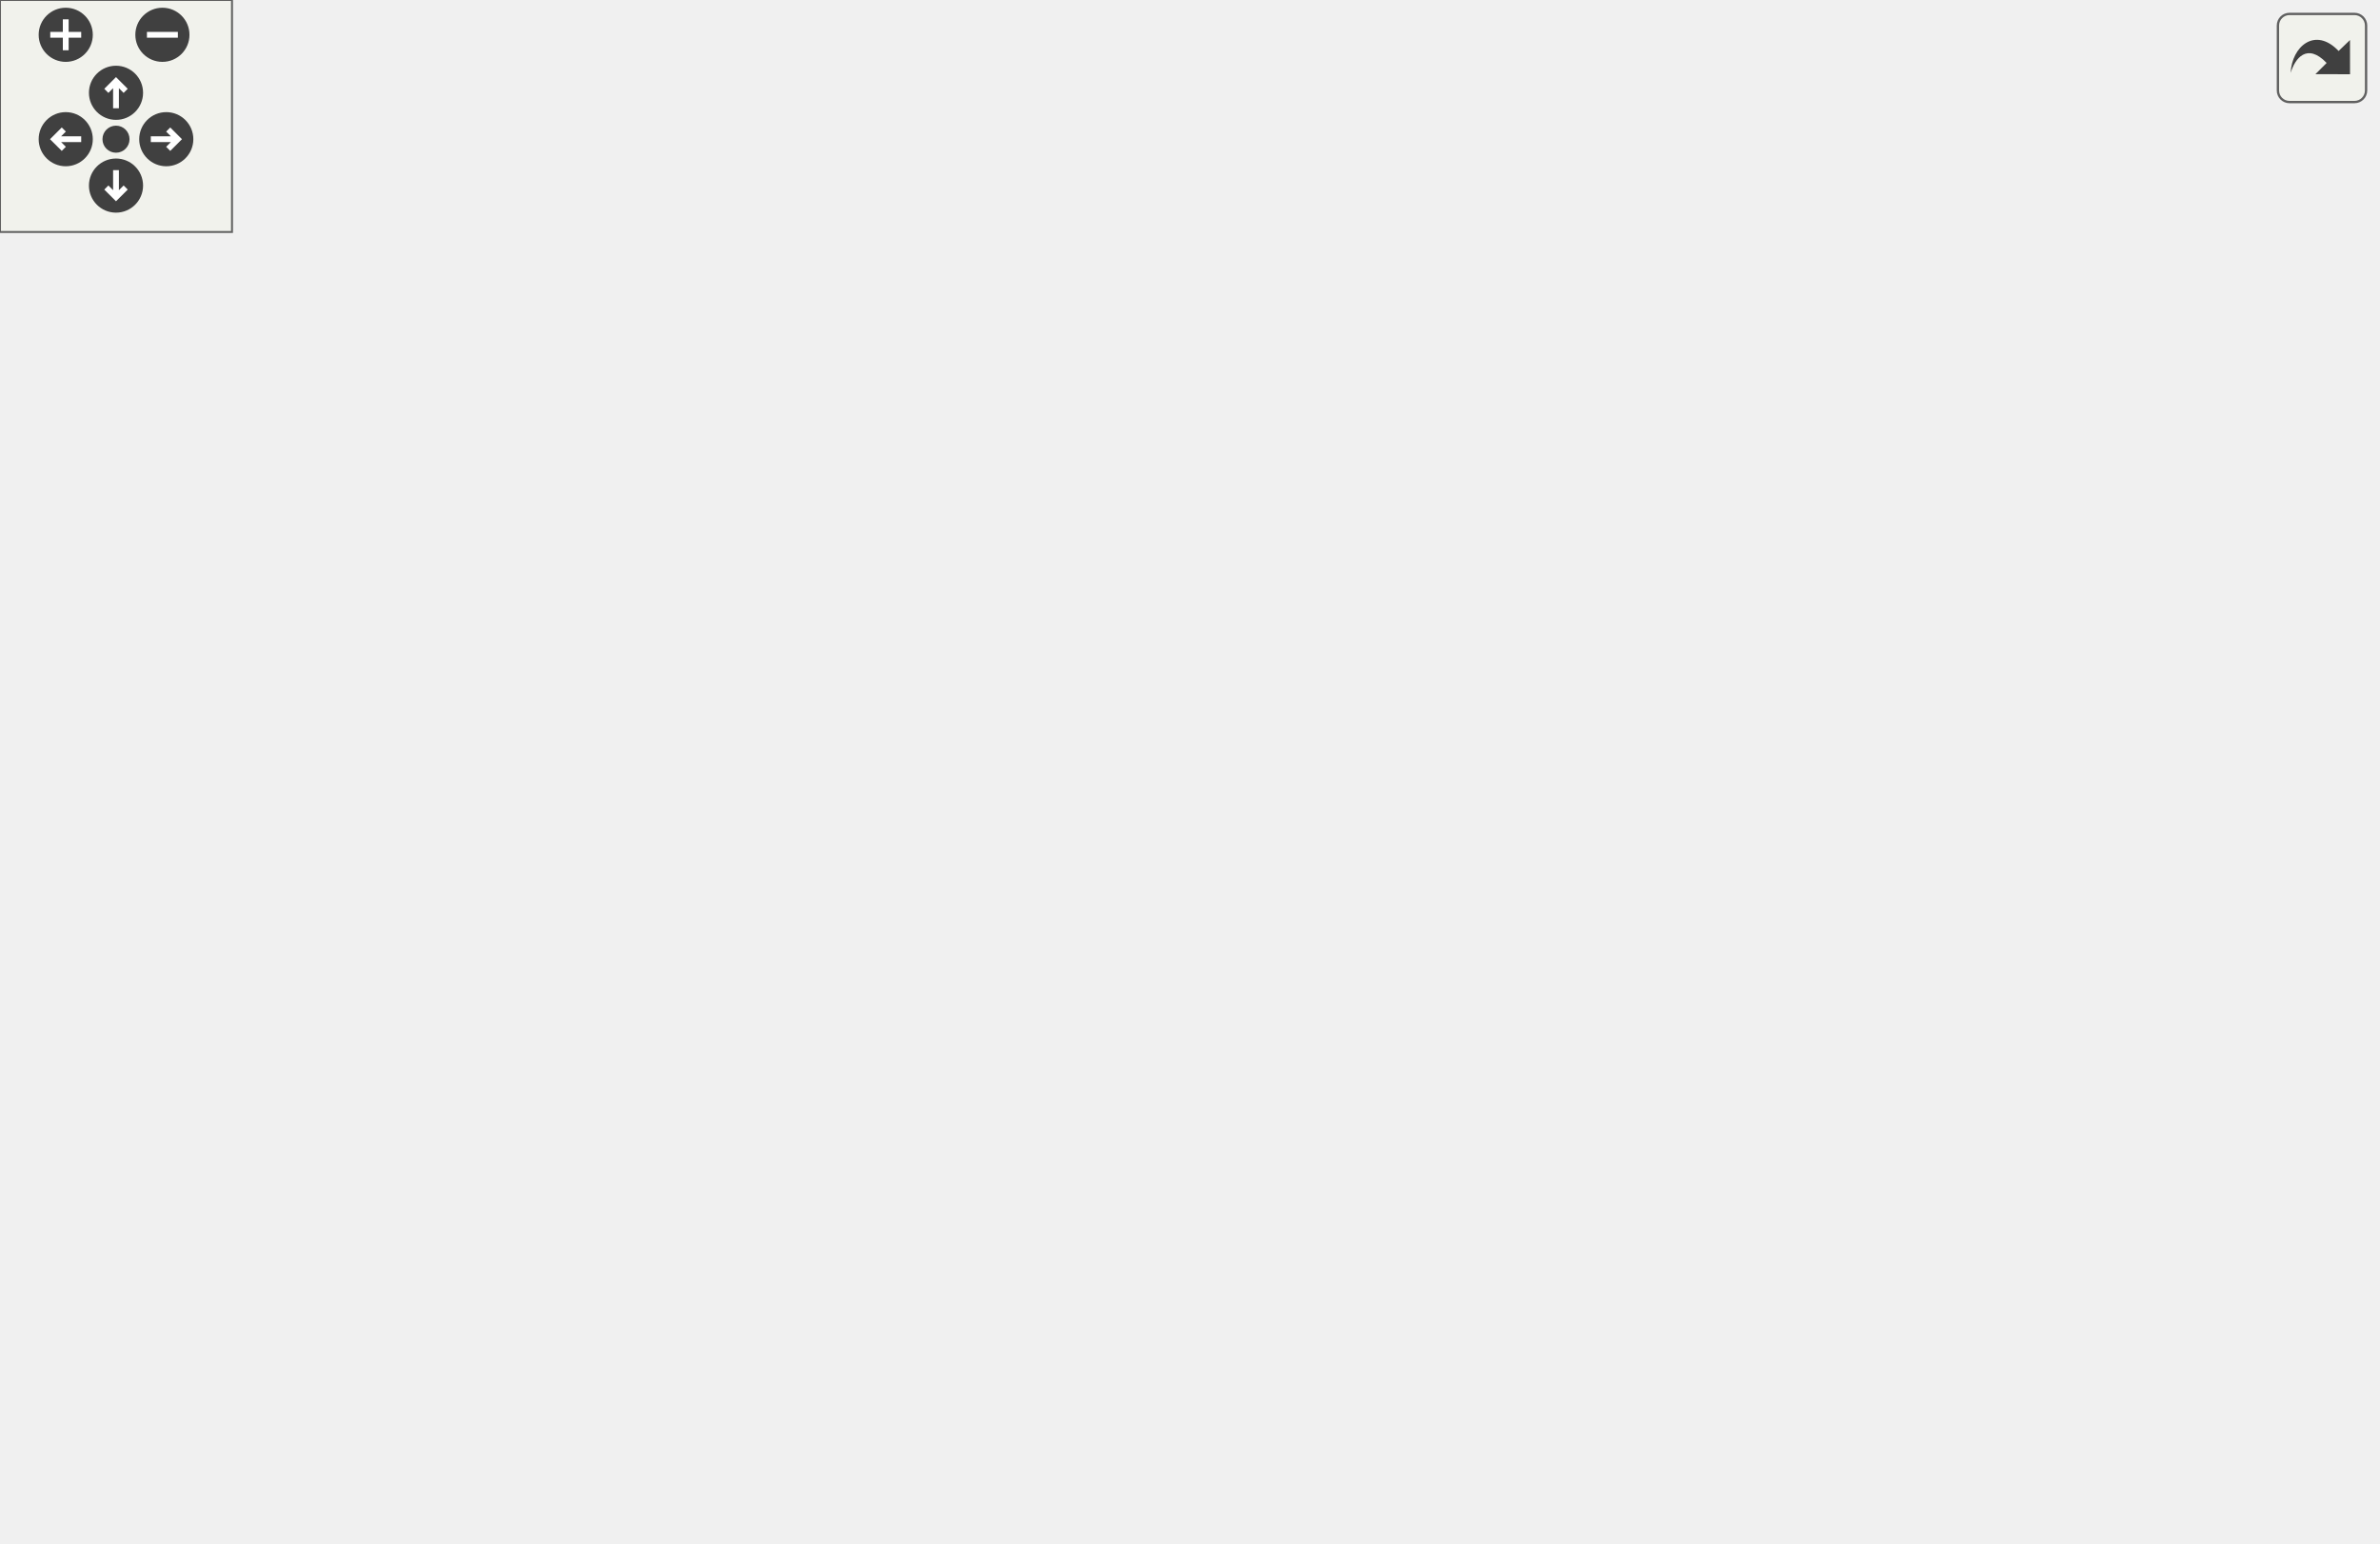
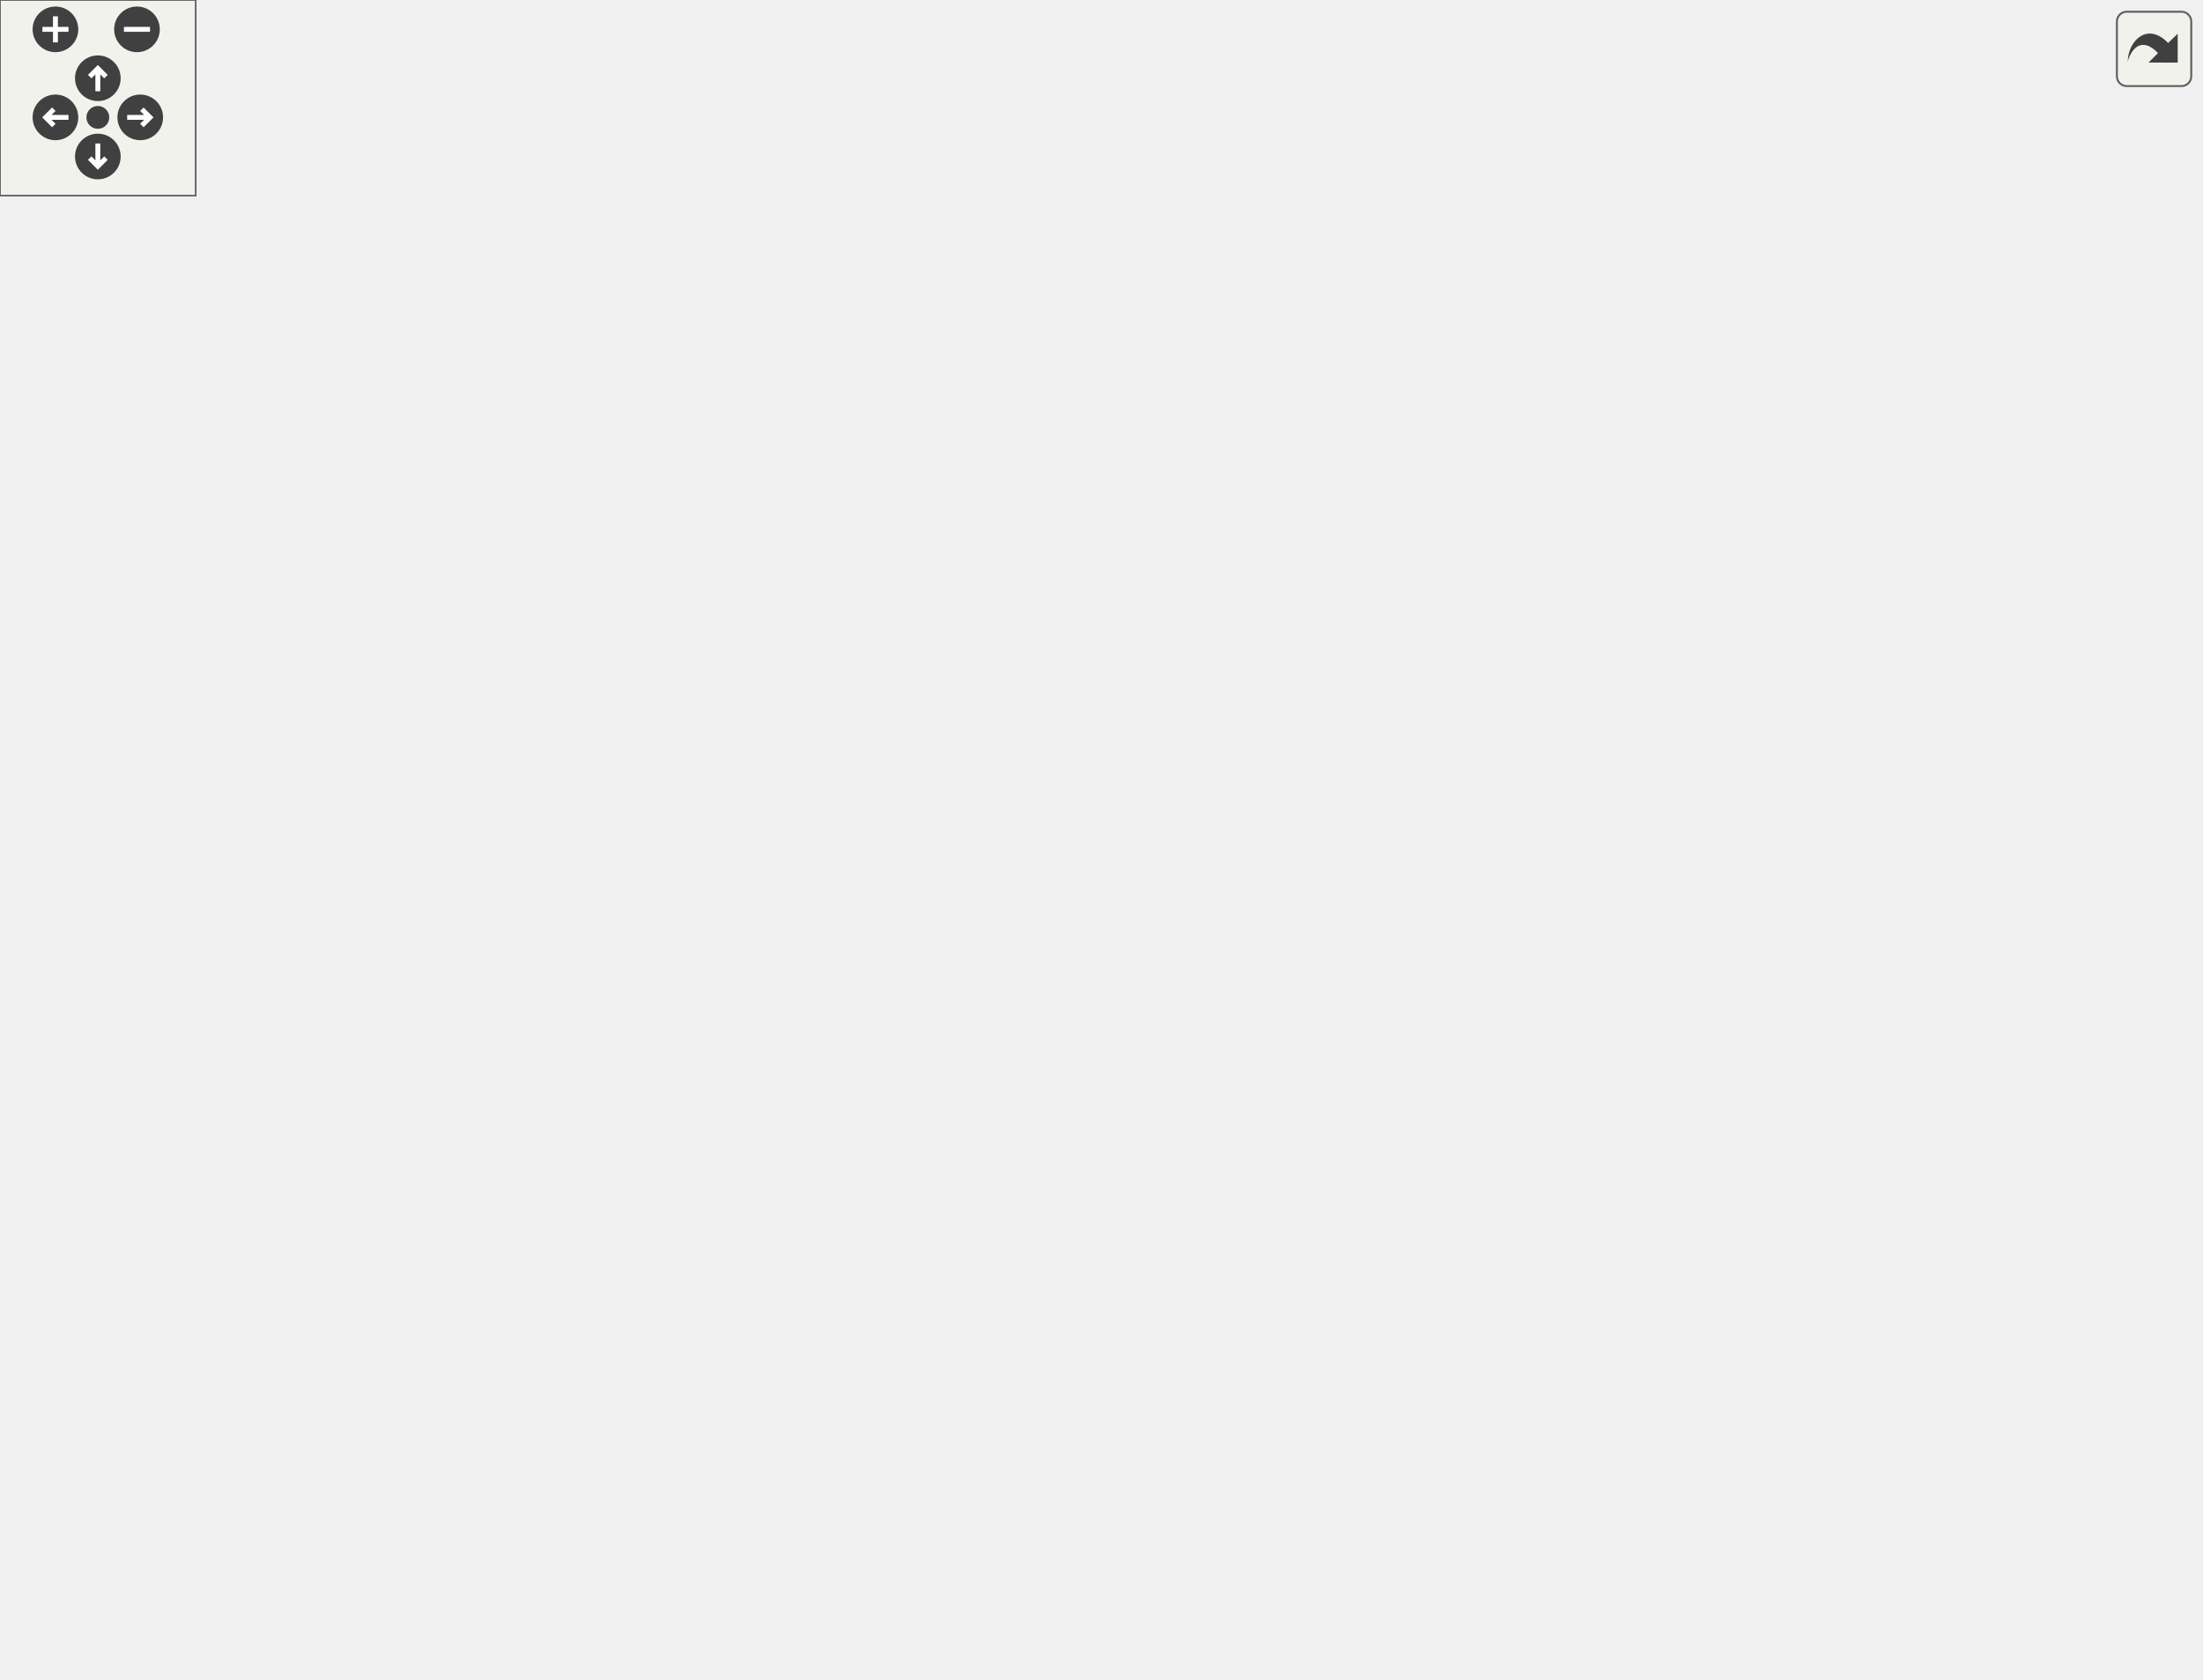
<svg xmlns="http://www.w3.org/2000/svg" xmlns:xlink="http://www.w3.org/1999/xlink" id="main" version="1.1" xml:space="preserve">
  <style type="text/css">
.edge:hover path { stroke: red; }
.edge:hover polygon { stroke: red; fill: red; }
</style>
  <defs>
    <circle id="rim" cx="0" cy="0" r="7" />
    <circle id="rim2" cx="0" cy="0" r="3.5" />
    <g id="zoomPlus">
      <use xlink:href="#rim" fill="#404040">
        <set attributeName="fill" to="#808080" begin="zoomplus.mouseover" end="zoomplus.mouseout" />
      </use>
      <path d="M-4,0h8M0,-4v8" fill="none" stroke="white" stroke-width="1.5" pointer-events="none" />
    </g>
    <g id="zoomMin">
      <use xlink:href="#rim" fill="#404040">
        <set attributeName="fill" to="#808080" begin="zoomminus.mouseover" end="zoomminus.mouseout" />
      </use>
      <path d="M-4,0h8" fill="none" stroke="white" stroke-width="1.5" pointer-events="none" />
    </g>
    <g id="dirArrow">
      <path fill="none" stroke="white" stroke-width="1.5" d="M0,-3.0v7 M-2.5,-0.5L0,-3.0L2.5,-0.5" />
    </g>
    <g id="resetDef">
      <use xlink:href="#rim2" fill="#404040">
        <set attributeName="fill" to="#808080" begin="reset.mouseover" end="reset.mouseout" />
      </use>
    </g>
  </defs>
  <svg id="graph" class="graph">
    <g id="viewport">
      <g id="node1" class="node">
        <g id="a_node1">
          <a xlink:title="A single audio session running on an audio device.">
-             <polygon fill="#bfbfbf" stroke="black" points="245,-0.5 245,-222.5 390,-222.5 390,-0.5 245,-0.5" />
-             <text text-anchor="start" x="253" y="-210.5" font-family="Helvetica,sans-Serif" font-size="10.00">VolumeControl.CoreAudio.</text>
-             <text text-anchor="middle" x="317.5" y="-199.5" font-family="Helvetica,sans-Serif" font-size="10.00">AudioSession</text>
-             <polyline fill="none" stroke="black" points="245,-192.5 390,-192.5 " />
-             <text text-anchor="start" x="253" y="-180.5" font-family="Helvetica,sans-Serif" font-size="10.00">+ pid</text>
-             <text text-anchor="start" x="253" y="-169.5" font-family="Helvetica,sans-Serif" font-size="10.00">+ Log</text>
-             <text text-anchor="start" x="253" y="-158.5" font-family="Helvetica,sans-Serif" font-size="10.00">+ AudioDevice</text>
-             <text text-anchor="start" x="253" y="-147.5" font-family="Helvetica,sans-Serif" font-size="10.00">+ AudioSessionControl</text>
-             <text text-anchor="start" x="253" y="-136.5" font-family="Helvetica,sans-Serif" font-size="10.00">+ SimpleAudioVolume</text>
-             <text text-anchor="start" x="253" y="-125.5" font-family="Helvetica,sans-Serif" font-size="10.00">+ AudioMeterInformation</text>
-             <text text-anchor="start" x="253" y="-114.5" font-family="Helvetica,sans-Serif" font-size="10.00">+ PID</text>
-             <text text-anchor="start" x="253" y="-103.5" font-family="Helvetica,sans-Serif" font-size="10.00">+ ProcessName</text>
-             <text text-anchor="start" x="253" y="-92.5" font-family="Helvetica,sans-Serif" font-size="10.00">+ Name</text>
-             <text text-anchor="start" x="253" y="-81.5" font-family="Helvetica,sans-Serif" font-size="10.00">+ Process</text>
-             <text text-anchor="start" x="253" y="-70.5" font-family="Helvetica,sans-Serif" font-size="10.00">+ ProcessIdentifier</text>
-             <text text-anchor="start" x="253" y="-59.5" font-family="Helvetica,sans-Serif" font-size="10.00">and 6 more...</text>
-             <polyline fill="none" stroke="black" points="245,-52.5 390,-52.5 " />
-             <text text-anchor="start" x="253" y="-40.5" font-family="Helvetica,sans-Serif" font-size="10.00">+ GetProcess()</text>
-             <text text-anchor="start" x="253" y="-29.5" font-family="Helvetica,sans-Serif" font-size="10.00">+ GetTargetInfo()</text>
-             <text text-anchor="start" x="253" y="-18.5" font-family="Helvetica,sans-Serif" font-size="10.00">+ Dispose()</text>
-             <text text-anchor="start" x="253" y="-7.5" font-family="Helvetica,sans-Serif" font-size="10.00">~ AudioSession()</text>
+             <polygon fill="#bfbfbf" stroke="black" points="236,-0.5 236,-222.5 381,-222.5 381,-0.5 236,-0.5" />
+             <text text-anchor="start" x="244" y="-210.5" font-family="Helvetica,sans-Serif" font-size="10.00">VolumeControl.CoreAudio.</text>
+             <text text-anchor="middle" x="308.5" y="-199.5" font-family="Helvetica,sans-Serif" font-size="10.00">AudioSession</text>
+             <polyline fill="none" stroke="black" points="236,-192.5 381,-192.5 " />
+             <text text-anchor="start" x="244" y="-180.5" font-family="Helvetica,sans-Serif" font-size="10.00">+ pid</text>
+             <text text-anchor="start" x="244" y="-169.5" font-family="Helvetica,sans-Serif" font-size="10.00">+ Log</text>
+             <text text-anchor="start" x="244" y="-158.5" font-family="Helvetica,sans-Serif" font-size="10.00">+ Settings</text>
+             <text text-anchor="start" x="244" y="-147.5" font-family="Helvetica,sans-Serif" font-size="10.00">+ AudioDevice</text>
+             <text text-anchor="start" x="244" y="-136.5" font-family="Helvetica,sans-Serif" font-size="10.00">+ AudioSessionControl</text>
+             <text text-anchor="start" x="244" y="-125.5" font-family="Helvetica,sans-Serif" font-size="10.00">+ SimpleAudioVolume</text>
+             <text text-anchor="start" x="244" y="-114.5" font-family="Helvetica,sans-Serif" font-size="10.00">+ AudioMeterInformation</text>
+             <text text-anchor="start" x="244" y="-103.5" font-family="Helvetica,sans-Serif" font-size="10.00">+ PID</text>
+             <text text-anchor="start" x="244" y="-92.5" font-family="Helvetica,sans-Serif" font-size="10.00">+ ProcessName</text>
+             <text text-anchor="start" x="244" y="-81.5" font-family="Helvetica,sans-Serif" font-size="10.00">+ Name</text>
+             <text text-anchor="start" x="244" y="-70.5" font-family="Helvetica,sans-Serif" font-size="10.00">+ Process</text>
+             <text text-anchor="start" x="244" y="-59.5" font-family="Helvetica,sans-Serif" font-size="10.00">and 8 more...</text>
+             <polyline fill="none" stroke="black" points="236,-52.5 381,-52.5 " />
+             <text text-anchor="start" x="244" y="-40.5" font-family="Helvetica,sans-Serif" font-size="10.00">+ GetProcess()</text>
+             <text text-anchor="start" x="244" y="-29.5" font-family="Helvetica,sans-Serif" font-size="10.00">+ GetTargetInfo()</text>
+             <text text-anchor="start" x="244" y="-18.5" font-family="Helvetica,sans-Serif" font-size="10.00">+ Dispose()</text>
+             <text text-anchor="start" x="244" y="-7.5" font-family="Helvetica,sans-Serif" font-size="10.00">~ AudioSession()</text>
          </a>
        </g>
      </g>
      <g id="node2" class="node">
        <g id="a_node2">
          <a xlink:href="interface_volume_control_1_1_core_audio_1_1_interfaces_1_1_i_audio_control.html" target="_top" xlink:title="Represents an audio instance with a controllable volume level and mute state.">
-             <polygon fill="none" stroke="black" points="0,-259.5 0,-338.5 97,-338.5 97,-259.5 0,-259.5" />
-             <text text-anchor="middle" x="48.5" y="-326.5" font-family="Helvetica,sans-Serif" font-size="10.00">IAudioControl</text>
-             <polyline fill="none" stroke="black" points="0,-319.5 97,-319.5 " />
-             <text text-anchor="start" x="8" y="-307.5" font-family="Helvetica,sans-Serif" font-size="10.00">+ NativeVolume</text>
-             <text text-anchor="start" x="8" y="-296.5" font-family="Helvetica,sans-Serif" font-size="10.00">+ Volume</text>
-             <text text-anchor="start" x="8" y="-285.5" font-family="Helvetica,sans-Serif" font-size="10.00">+ Mute</text>
-             <polyline fill="none" stroke="black" points="0,-278.5 97,-278.5 " />
-             <text text-anchor="middle" x="48.5" y="-266.5" font-family="Helvetica,sans-Serif" font-size="10.00"> </text>
+             <polygon fill="none" stroke="black" points="0,-375.5 0,-454.5 97,-454.5 97,-375.5 0,-375.5" />
+             <text text-anchor="middle" x="48.5" y="-442.5" font-family="Helvetica,sans-Serif" font-size="10.00">IAudioControl</text>
+             <polyline fill="none" stroke="black" points="0,-435.5 97,-435.5 " />
+             <text text-anchor="start" x="8" y="-423.5" font-family="Helvetica,sans-Serif" font-size="10.00">+ NativeVolume</text>
+             <text text-anchor="start" x="8" y="-412.5" font-family="Helvetica,sans-Serif" font-size="10.00">+ Volume</text>
+             <text text-anchor="start" x="8" y="-401.5" font-family="Helvetica,sans-Serif" font-size="10.00">+ Mute</text>
+             <polyline fill="none" stroke="black" points="0,-394.5 97,-394.5 " />
+             <text text-anchor="middle" x="48.5" y="-382.5" font-family="Helvetica,sans-Serif" font-size="10.00"> </text>
          </a>
        </g>
      </g>
      <g id="edge1" class="edge">
-         <path fill="none" stroke="midnightblue" d="M105.65,-258.59C146.25,-230.59 201.1,-192.77 244.82,-162.62" />
-         <polygon fill="none" stroke="midnightblue" points="103.46,-255.85 97.21,-264.41 107.43,-261.61 103.46,-255.85" />
+         <path fill="none" stroke="midnightblue" d="M24.47,-365.96C11.94,-333.59 2.88,-291.1 22.5,-259 68.62,-183.56 167.26,-145.37 235.71,-127.23" />
+         <polygon fill="none" stroke="midnightblue" points="21.24,-367.3 28.26,-375.23 27.72,-364.65 21.24,-367.3" />
+       </g>
+       <g id="node4" class="node">
+         <g id="a_node4">
+           <a xlink:href="interface_volume_control_1_1_core_audio_1_1_interfaces_1_1_i_hideable_audio_control.html" target="_top" xlink:title="Represents an audio instance that can be prevented from becoming selected.">
+             <polygon fill="none" stroke="black" points="31.5,-270.5 31.5,-327.5 157.5,-327.5 157.5,-270.5 31.5,-270.5" />
+             <text text-anchor="middle" x="94.5" y="-315.5" font-family="Helvetica,sans-Serif" font-size="10.00">IHideableAudioControl</text>
+             <polyline fill="none" stroke="black" points="31.5,-308.5 157.5,-308.5 " />
+             <text text-anchor="start" x="39.5" y="-296.5" font-family="Helvetica,sans-Serif" font-size="10.00">+ IsHidden</text>
+             <polyline fill="none" stroke="black" points="31.5,-289.5 157.5,-289.5 " />
+             <text text-anchor="middle" x="94.5" y="-277.5" font-family="Helvetica,sans-Serif" font-size="10.00"> </text>
+           </a>
+         </g>
+       </g>
+       <g id="edge4" class="edge">
+         <path fill="none" stroke="midnightblue" d="M67.85,-366.05C73.12,-352.99 78.65,-339.28 83.3,-327.75" />
+         <polygon fill="none" stroke="midnightblue" points="64.57,-364.82 64.07,-375.4 71.06,-367.44 64.57,-364.82" />
      </g>
      <g id="node3" class="node">
        <g id="a_node3">
          <a xlink:href="interface_volume_control_1_1_core_audio_1_1_interfaces_1_1_i_read_only_audio_control.html" target="_top" xlink:title="Represents an audio instance with a read-only volume level and mute state.">
-             <polygon fill="none" stroke="black" points="115.5,-259.5 115.5,-338.5 245.5,-338.5 245.5,-259.5 115.5,-259.5" />
-             <text text-anchor="middle" x="180.5" y="-326.5" font-family="Helvetica,sans-Serif" font-size="10.00">IReadOnlyAudioControl</text>
-             <polyline fill="none" stroke="black" points="115.5,-319.5 245.5,-319.5 " />
-             <text text-anchor="start" x="123.5" y="-307.5" font-family="Helvetica,sans-Serif" font-size="10.00">+ NativeVolume</text>
-             <text text-anchor="start" x="123.5" y="-296.5" font-family="Helvetica,sans-Serif" font-size="10.00">+ Volume</text>
-             <text text-anchor="start" x="123.5" y="-285.5" font-family="Helvetica,sans-Serif" font-size="10.00">+ Mute</text>
-             <polyline fill="none" stroke="black" points="115.5,-278.5 245.5,-278.5 " />
-             <text text-anchor="middle" x="180.5" y="-266.5" font-family="Helvetica,sans-Serif" font-size="10.00"> </text>
+             <polygon fill="none" stroke="black" points="175.5,-259.5 175.5,-338.5 305.5,-338.5 305.5,-259.5 175.5,-259.5" />
+             <text text-anchor="middle" x="240.5" y="-326.5" font-family="Helvetica,sans-Serif" font-size="10.00">IReadOnlyAudioControl</text>
+             <polyline fill="none" stroke="black" points="175.5,-319.5 305.5,-319.5 " />
+             <text text-anchor="start" x="183.5" y="-307.5" font-family="Helvetica,sans-Serif" font-size="10.00">+ NativeVolume</text>
+             <text text-anchor="start" x="183.5" y="-296.5" font-family="Helvetica,sans-Serif" font-size="10.00">+ Volume</text>
+             <text text-anchor="start" x="183.5" y="-285.5" font-family="Helvetica,sans-Serif" font-size="10.00">+ Mute</text>
+             <polyline fill="none" stroke="black" points="175.5,-278.5 305.5,-278.5 " />
+             <text text-anchor="middle" x="240.5" y="-266.5" font-family="Helvetica,sans-Serif" font-size="10.00"> </text>
          </a>
        </g>
      </g>
      <g id="edge2" class="edge">
-         <path fill="none" stroke="midnightblue" d="M215.32,-250.85C224.4,-238.56 234.53,-224.85 244.78,-210.96" />
-         <polygon fill="none" stroke="midnightblue" points="212.35,-248.99 209.22,-259.11 217.98,-253.15 212.35,-248.99" />
-       </g>
-       <g id="node4" class="node">
-         <g id="a_node4">
-           <a xlink:href="interface_volume_control_1_1_core_audio_1_1_interfaces_1_1_i_audio_peak_meter.html" target="_top" xlink:title="Represents some kind of object that has an audio peak meter.">
-             <polygon fill="none" stroke="black" points="264,-270.5 264,-327.5 371,-327.5 371,-270.5 264,-270.5" />
-             <text text-anchor="middle" x="317.5" y="-315.5" font-family="Helvetica,sans-Serif" font-size="10.00">IAudioPeakMeter</text>
-             <polyline fill="none" stroke="black" points="264,-308.5 371,-308.5 " />
-             <text text-anchor="start" x="272" y="-296.5" font-family="Helvetica,sans-Serif" font-size="10.00">+ PeakMeterValue</text>
-             <polyline fill="none" stroke="black" points="264,-289.5 371,-289.5 " />
-             <text text-anchor="middle" x="317.5" y="-277.5" font-family="Helvetica,sans-Serif" font-size="10.00"> </text>
-           </a>
-         </g>
+         <path fill="none" stroke="midnightblue" d="M258.26,-249.54C261.35,-241.12 264.67,-232.06 268.08,-222.75" />
+         <polygon fill="none" stroke="midnightblue" points="254.91,-248.52 254.76,-259.11 261.48,-250.93 254.91,-248.52" />
      </g>
      <g id="edge3" class="edge">
-         <path fill="none" stroke="midnightblue" d="M317.5,-260.02C317.5,-248.8 317.5,-235.92 317.5,-222.54" />
-         <polygon fill="none" stroke="midnightblue" points="314,-260.23 317.5,-270.23 321,-260.23 314,-260.23" />
+         <path fill="none" stroke="midnightblue" d="M134.27,-263.52C162.74,-238.84 201.89,-204.91 235.87,-175.46" />
+         <polygon fill="none" stroke="midnightblue" points="131.8,-261.03 126.54,-270.23 136.39,-266.32 131.8,-261.03" />
      </g>
      <g id="node5" class="node">
        <g id="a_node5">
-           <a xlink:title=" ">
-             <polygon fill="none" stroke="#bfbfbf" points="389,-270.5 389,-327.5 522,-327.5 522,-270.5 389,-270.5" />
-             <text text-anchor="middle" x="455.5" y="-315.5" font-family="Helvetica,sans-Serif" font-size="10.00">INotifyPropertyChanged</text>
-             <polyline fill="none" stroke="#bfbfbf" points="389,-308.5 522,-308.5 " />
-             <text text-anchor="middle" x="455.5" y="-296.5" font-family="Helvetica,sans-Serif" font-size="10.00"> </text>
-             <polyline fill="none" stroke="#bfbfbf" points="389,-289.5 522,-289.5 " />
-             <text text-anchor="middle" x="455.5" y="-277.5" font-family="Helvetica,sans-Serif" font-size="10.00"> </text>
-           </a>
-         </g>
-       </g>
-       <g id="edge4" class="edge">
-         <path fill="none" stroke="midnightblue" d="M428.58,-261.81C417.45,-246.85 403.95,-228.71 390.26,-210.31" />
-         <polygon fill="none" stroke="midnightblue" points="426.06,-264.29 434.84,-270.23 431.68,-260.12 426.06,-264.29" />
+           <a xlink:href="interface_volume_control_1_1_core_audio_1_1_interfaces_1_1_i_audio_peak_meter.html" target="_top" xlink:title="Represents some kind of object that has an audio peak meter.">
+             <polygon fill="none" stroke="black" points="324,-270.5 324,-327.5 431,-327.5 431,-270.5 324,-270.5" />
+             <text text-anchor="middle" x="377.5" y="-315.5" font-family="Helvetica,sans-Serif" font-size="10.00">IAudioPeakMeter</text>
+             <polyline fill="none" stroke="black" points="324,-308.5 431,-308.5 " />
+             <text text-anchor="start" x="332" y="-296.5" font-family="Helvetica,sans-Serif" font-size="10.00">+ PeakMeterValue</text>
+             <polyline fill="none" stroke="black" points="324,-289.5 431,-289.5 " />
+             <text text-anchor="middle" x="377.5" y="-277.5" font-family="Helvetica,sans-Serif" font-size="10.00"> </text>
+           </a>
+         </g>
+       </g>
+       <g id="edge5" class="edge">
+         <path fill="none" stroke="midnightblue" d="M363.63,-260.71C359.4,-249.34 354.51,-236.2 349.43,-222.54" />
+         <polygon fill="none" stroke="midnightblue" points="360.4,-262.08 367.17,-270.23 366.96,-259.64 360.4,-262.08" />
      </g>
      <g id="node6" class="node">
        <g id="a_node6">
          <a xlink:title=" ">
-             <polygon fill="none" stroke="#bfbfbf" points="540.5,-270.5 540.5,-327.5 614.5,-327.5 614.5,-270.5 540.5,-270.5" />
-             <text text-anchor="middle" x="577.5" y="-315.5" font-family="Helvetica,sans-Serif" font-size="10.00">IDisposable</text>
-             <polyline fill="none" stroke="#bfbfbf" points="540.5,-308.5 614.5,-308.5 " />
-             <text text-anchor="middle" x="577.5" y="-296.5" font-family="Helvetica,sans-Serif" font-size="10.00"> </text>
-             <polyline fill="none" stroke="#bfbfbf" points="540.5,-289.5 614.5,-289.5 " />
-             <text text-anchor="middle" x="577.5" y="-277.5" font-family="Helvetica,sans-Serif" font-size="10.00"> </text>
-           </a>
-         </g>
-       </g>
-       <g id="edge5" class="edge">
-         <path fill="none" stroke="midnightblue" d="M537.69,-263.82C535.61,-262.17 533.54,-260.56 531.5,-259 485.68,-224.04 432.18,-187.42 390.14,-159.53" />
-         <polygon fill="none" stroke="midnightblue" points="535.7,-266.72 545.68,-270.29 540.11,-261.28 535.7,-266.72" />
+             <polygon fill="none" stroke="#bfbfbf" points="449,-270.5 449,-327.5 582,-327.5 582,-270.5 449,-270.5" />
+             <text text-anchor="middle" x="515.5" y="-315.5" font-family="Helvetica,sans-Serif" font-size="10.00">INotifyPropertyChanged</text>
+             <polyline fill="none" stroke="#bfbfbf" points="449,-308.5 582,-308.5 " />
+             <text text-anchor="middle" x="515.5" y="-296.5" font-family="Helvetica,sans-Serif" font-size="10.00"> </text>
+             <polyline fill="none" stroke="#bfbfbf" points="449,-289.5 582,-289.5 " />
+             <text text-anchor="middle" x="515.5" y="-277.5" font-family="Helvetica,sans-Serif" font-size="10.00"> </text>
+           </a>
+         </g>
+       </g>
+       <g id="edge6" class="edge">
+         <path fill="none" stroke="midnightblue" d="M476.87,-263.38C450.08,-239.37 413.56,-206.65 381.39,-177.82" />
+         <polygon fill="none" stroke="midnightblue" points="474.73,-266.16 484.51,-270.23 479.4,-260.95 474.73,-266.16" />
+       </g>
+       <g id="node7" class="node">
+         <g id="a_node7">
+           <a xlink:title=" ">
+             <polygon fill="none" stroke="#bfbfbf" points="600.5,-270.5 600.5,-327.5 674.5,-327.5 674.5,-270.5 600.5,-270.5" />
+             <text text-anchor="middle" x="637.5" y="-315.5" font-family="Helvetica,sans-Serif" font-size="10.00">IDisposable</text>
+             <polyline fill="none" stroke="#bfbfbf" points="600.5,-308.5 674.5,-308.5 " />
+             <text text-anchor="middle" x="637.5" y="-296.5" font-family="Helvetica,sans-Serif" font-size="10.00"> </text>
+             <polyline fill="none" stroke="#bfbfbf" points="600.5,-289.5 674.5,-289.5 " />
+             <text text-anchor="middle" x="637.5" y="-277.5" font-family="Helvetica,sans-Serif" font-size="10.00"> </text>
+           </a>
+         </g>
+       </g>
+       <g id="edge7" class="edge">
+         <path fill="none" stroke="midnightblue" d="M598.74,-264.11C596.33,-262.33 593.91,-260.61 591.5,-259 523.6,-213.49 439.81,-171.71 381.09,-144.52" />
+         <polygon fill="none" stroke="midnightblue" points="596.77,-267.02 606.82,-270.37 601.05,-261.48 596.77,-267.02" />
      </g>
    </g>
  </svg>
  <g id="navigator" transform="translate(0 0)" fill="#404254">
    <rect fill="#f2f5e9" fill-opacity="0.5" stroke="#606060" stroke-width=".5" x="0" y="0" width="60" height="60" />
    <use id="zoomplus" xlink:href="#zoomPlus" x="17" y="9" />
    <use id="zoomminus" xlink:href="#zoomMin" x="42" y="9" />
    <use id="reset" xlink:href="#resetDef" x="30" y="36" />
    <g id="arrowUp" xlink:href="#dirArrow" transform="translate(30 24)">
      <use xlink:href="#rim" fill="#404040">
        <set attributeName="fill" to="#808080" begin="arrowUp.mouseover" end="arrowUp.mouseout" />
      </use>
      <path fill="none" stroke="white" stroke-width="1.5" d="M0,-3.0v7 M-2.5,-0.5L0,-3.0L2.5,-0.5" />
    </g>
    <g id="arrowRight" xlink:href="#dirArrow" transform="rotate(90) translate(36 -43)">
      <use xlink:href="#rim" fill="#404040">
        <set attributeName="fill" to="#808080" begin="arrowRight.mouseover" end="arrowRight.mouseout" />
      </use>
      <path fill="none" stroke="white" stroke-width="1.5" d="M0,-3.0v7 M-2.5,-0.5L0,-3.0L2.5,-0.5" />
    </g>
    <g id="arrowDown" xlink:href="#dirArrow" transform="rotate(180) translate(-30 -48)">
      <use xlink:href="#rim" fill="#404040">
        <set attributeName="fill" to="#808080" begin="arrowDown.mouseover" end="arrowDown.mouseout" />
      </use>
      <path fill="none" stroke="white" stroke-width="1.5" d="M0,-3.0v7 M-2.5,-0.5L0,-3.0L2.5,-0.5" />
    </g>
    <g id="arrowLeft" xlink:href="#dirArrow" transform="rotate(270) translate(-36 17)">
      <use xlink:href="#rim" fill="#404040">
        <set attributeName="fill" to="#808080" begin="arrowLeft.mouseover" end="arrowLeft.mouseout" />
      </use>
      <path fill="none" stroke="white" stroke-width="1.5" d="M0,-3.0v7 M-2.5,-0.5L0,-3.0L2.5,-0.5" />
    </g>
  </g>
  <svg viewBox="0 0 15 15" width="100%" height="30px" preserveAspectRatio="xMaxYMin meet">
    <g id="arrow_out" transform="scale(0.3 0.3)">
      <a xlink:href="class_volume_control_1_1_core_audio_1_1_audio_session__coll__graph_org.svg" target="_base">
        <rect id="button" ry="5" rx="5" y="6" x="6" height="38" width="38" fill="#f2f5e9" fill-opacity="0.5" stroke="#606060" stroke-width="1.0" />
        <path id="arrow" d="M 11.5,31.437 C 11.94,20.098 22.043,11.323 32.159,21.979 L 37.069,17.246 C 37.069,17.246 37.088,32 37.088,32 L 22.16,31.978 C 22.16,31.978 26.998,27.14 26.998,27.14 C 18.529,18.264 13.292,25.23 11.5,31.437 z" style="fill:#404040;" />
      </a>
    </g>
  </svg>
</svg>
